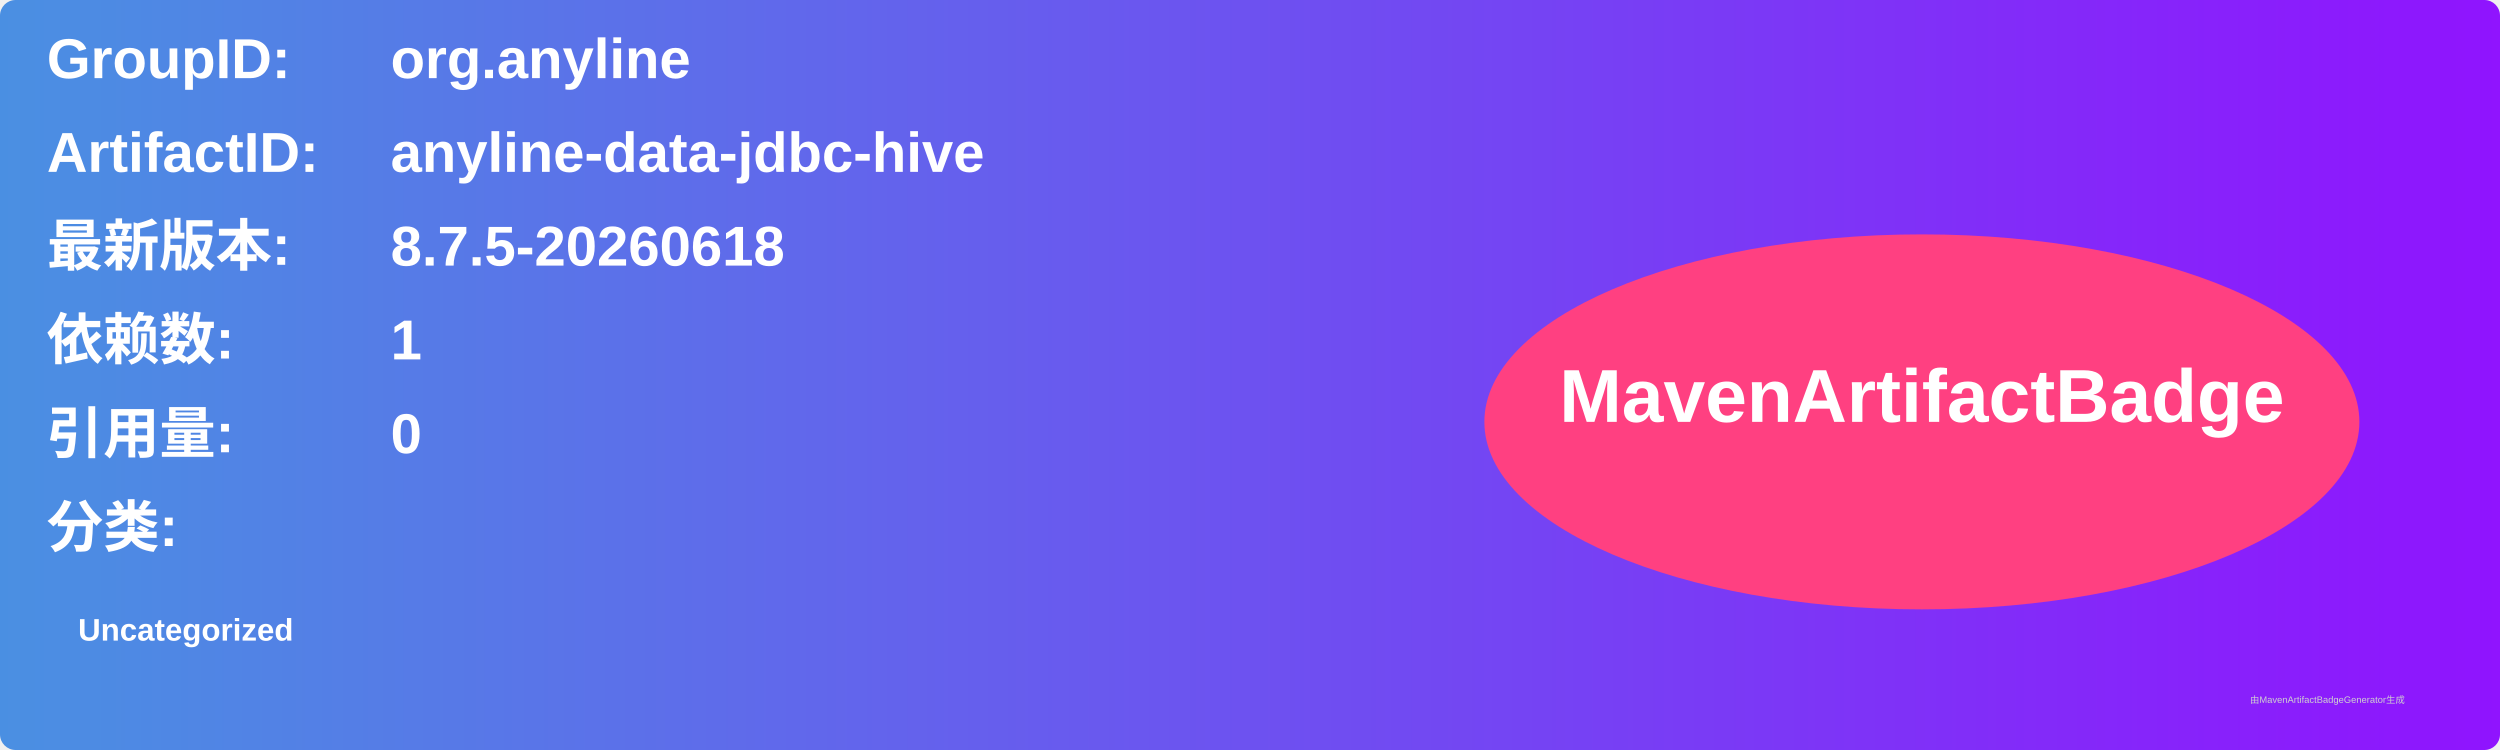
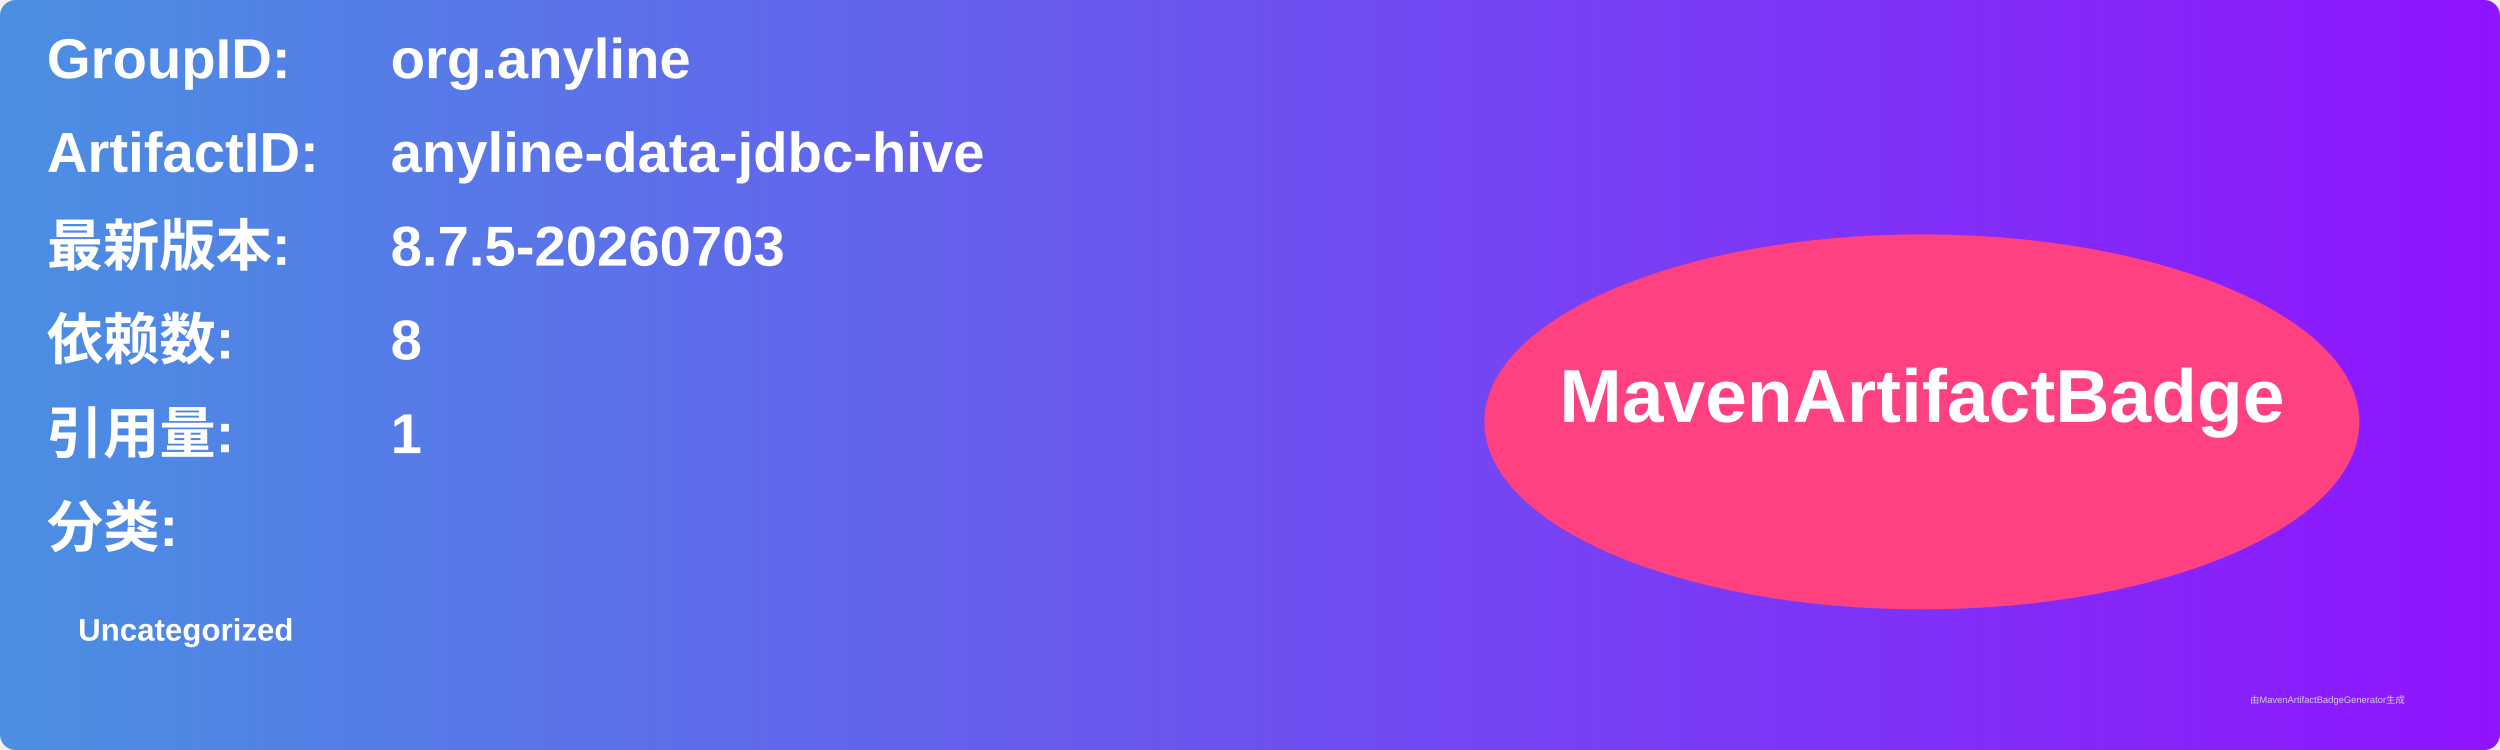
<svg xmlns="http://www.w3.org/2000/svg" width="800" height="240" viewBox="0 0 800 240">
  <linearGradient id="grad" x1="0%" y1="0%" x2="100%" y2="0%">
    <stop offset="0%" stop-color="#4a90e2" />
    <stop offset="100%" stop-color="#9013fe" />
  </linearGradient>
  <rect width="100%" height="100%" rx="5" ry="5" fill="url(#grad)" />
  <g transform="translate(15, 15)">
    <text x="0" y="10" font-family="Arial" font-size="18" fill="white" font-weight="bold" width="260">GroupID:</text>
    <text x="110" y="10" font-family="Arial" font-size="18" fill="white" font-weight="bold" width="460">org.anyline</text>
    <text x="0" y="40" font-family="Arial" font-size="18" fill="white" font-weight="bold" width="260">ArtifactID:</text>
    <text x="110" y="40" font-family="Arial" font-size="18" fill="white" font-weight="bold" width="460">anyline-data-jdbc-hive</text>
    <text x="0" y="70" font-family="Arial" font-size="18" fill="white" font-weight="bold">最新版本:</text>
    <text x="110" y="70" font-family="Arial" font-size="18" fill="white" font-weight="bold">
-       <tspan font-weight="bold">8.7.5-20260618</tspan>
+       <tspan font-weight="bold">8.7.5-20260703</tspan>
    </text>
    <text x="0" y="100" font-family="Arial" font-size="18" fill="white" font-weight="bold">依赖数: </text>
    <text x="110" y="100" font-family="Arial" font-size="18" fill="white">
-       <tspan font-weight="bold">1</tspan>
+       <tspan font-weight="bold">8</tspan>
    </text>
    <text x="0" y="130" font-family="Arial" font-size="18" fill="white" font-weight="bold">引用量: </text>
    <text x="110" y="130" font-family="Arial" font-size="18" fill="white">
-       <tspan font-weight="bold">0</tspan>
+       <tspan font-weight="bold">1</tspan>
    </text>
    <text x="0" y="160" font-family="Arial" font-size="18" fill="white" font-weight="bold">分类:</text>
    <text x="10" y="190" font-family="Arial" font-size="10" fill="white">
      <tspan font-weight="bold">Uncategorized</tspan>
    </text>
    <ellipse cx="600" cy="120" rx="140" ry="60" fill="#ff4081" />
    <text x="600" y="120" text-anchor="middle" font-family="Arial" font-size="24" fill="white" font-weight="bold">MavenArtifactBadge</text>
  </g>
  <text x="720" y="225" font-family="Arial" font-size="3" fill="#d0d0d0">由MavenArtifactBadgeGenerator生成</text>
</svg>
